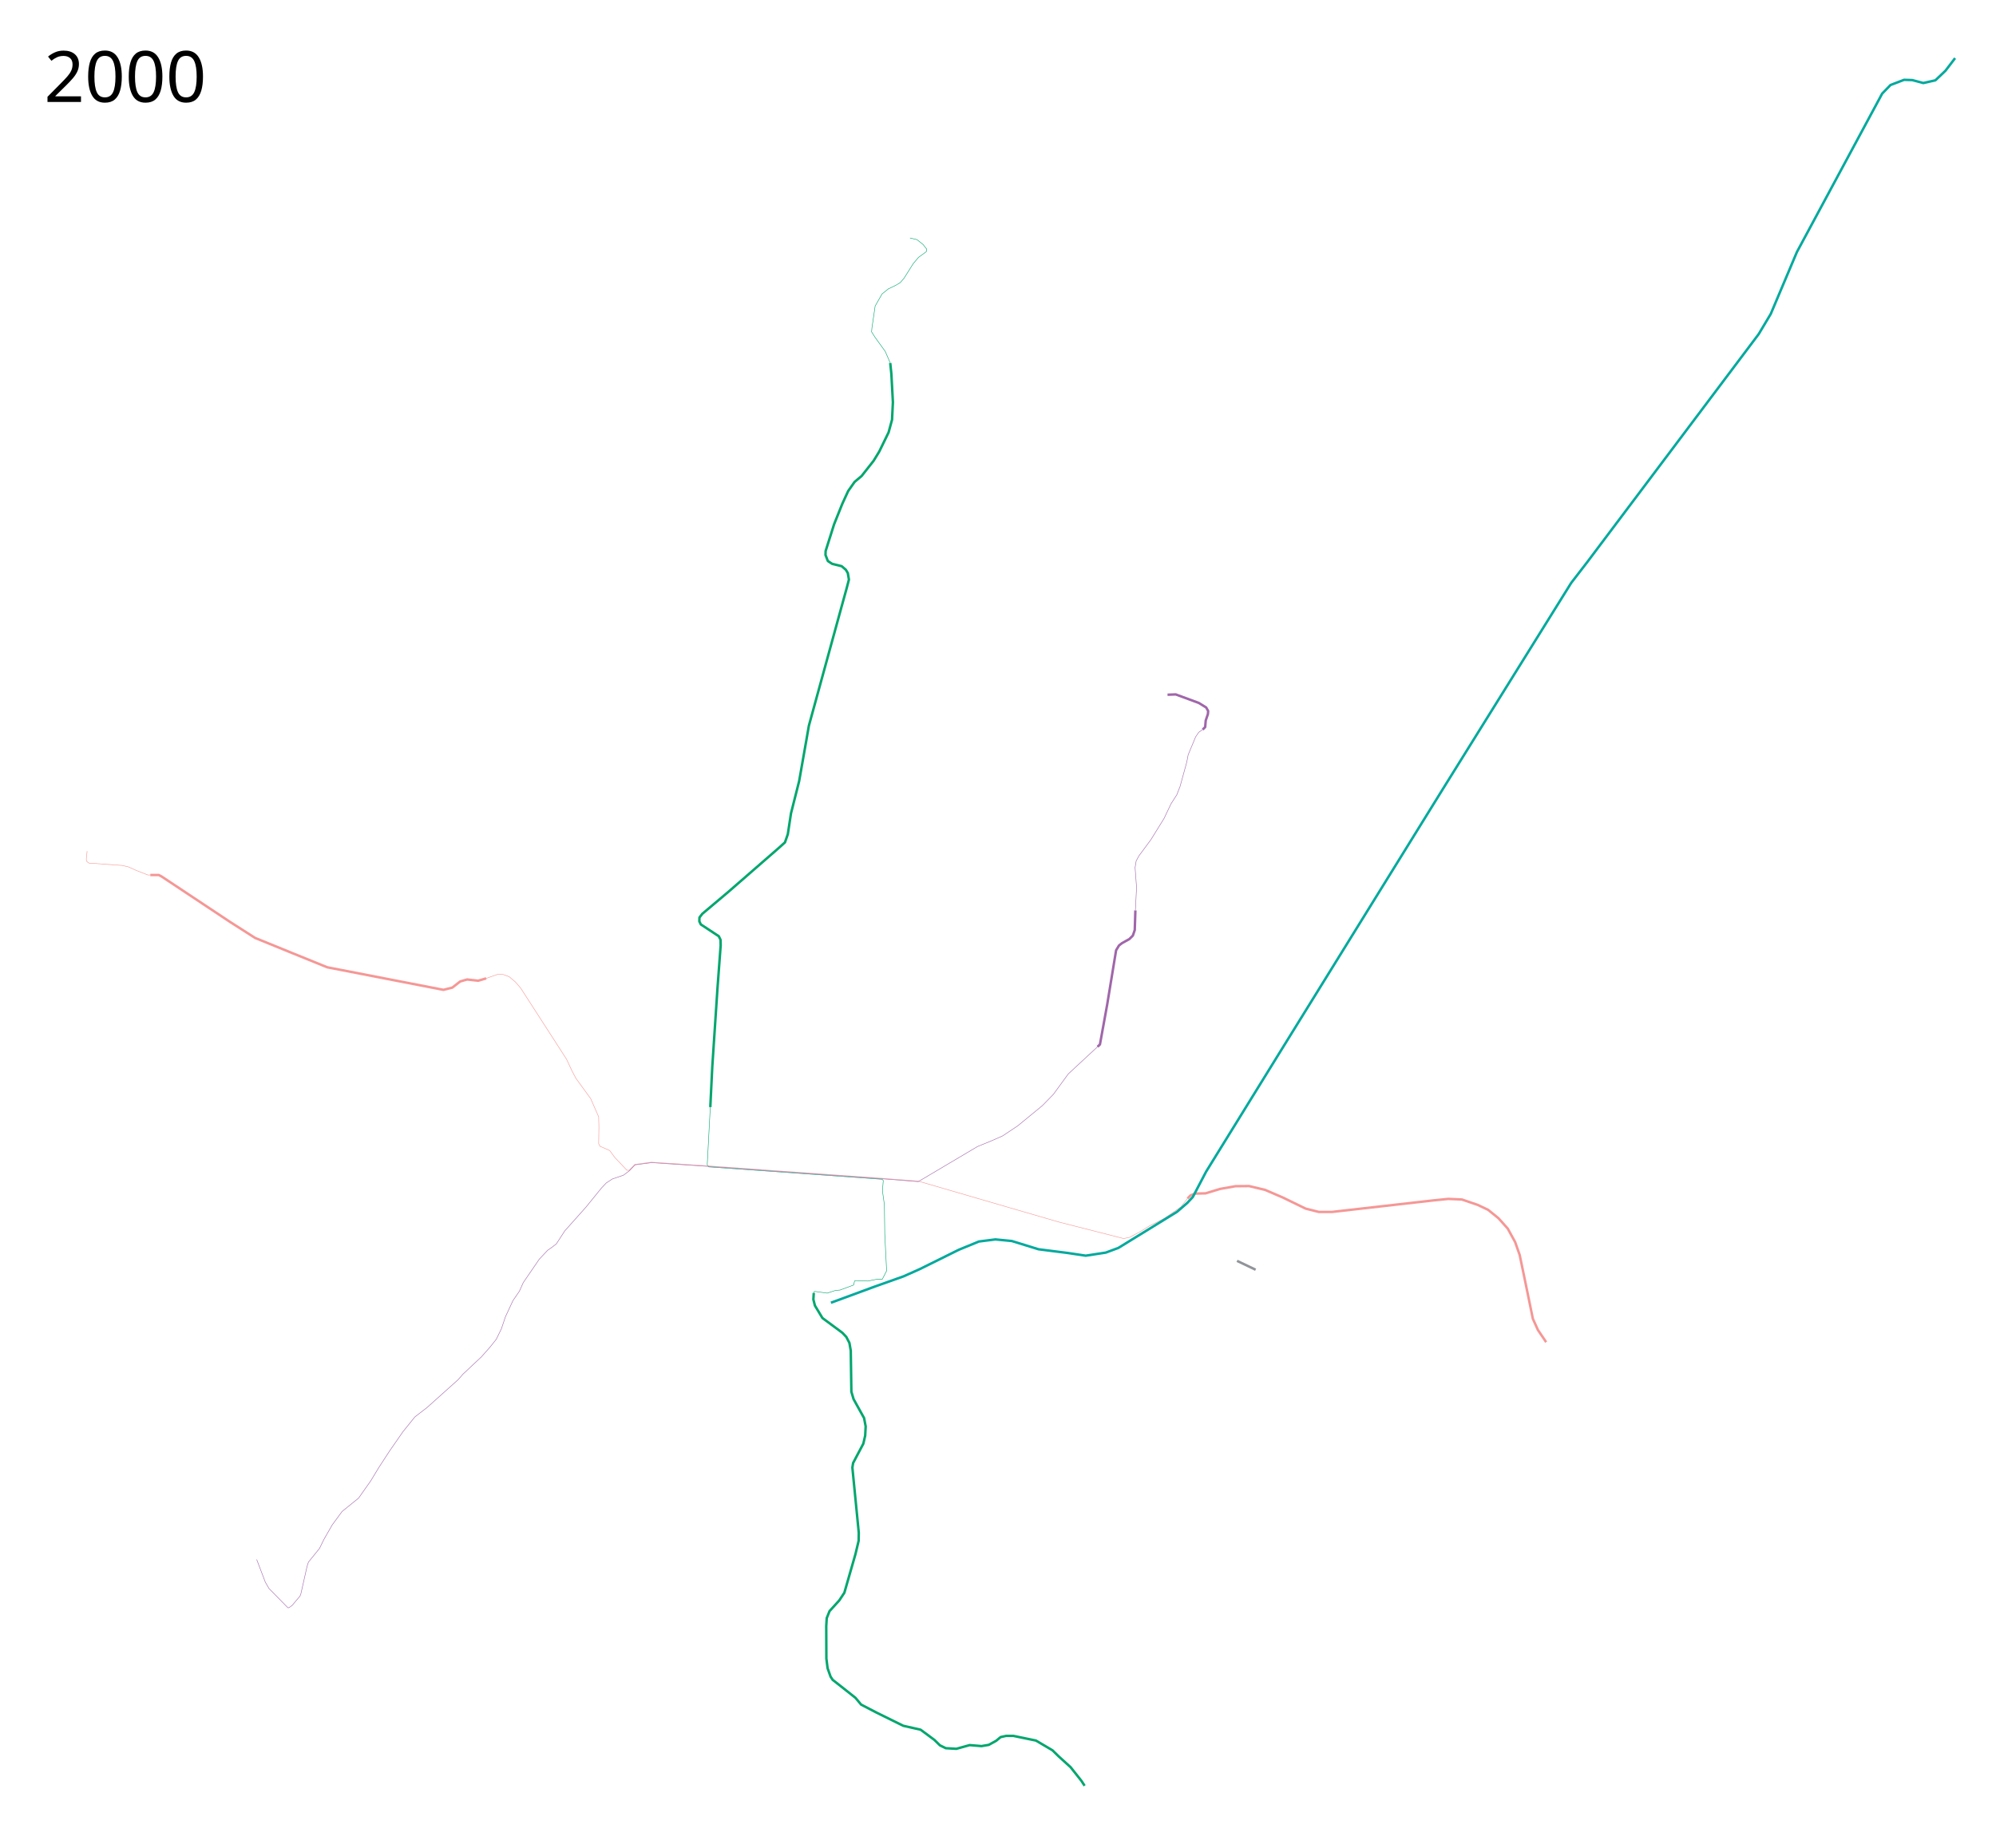
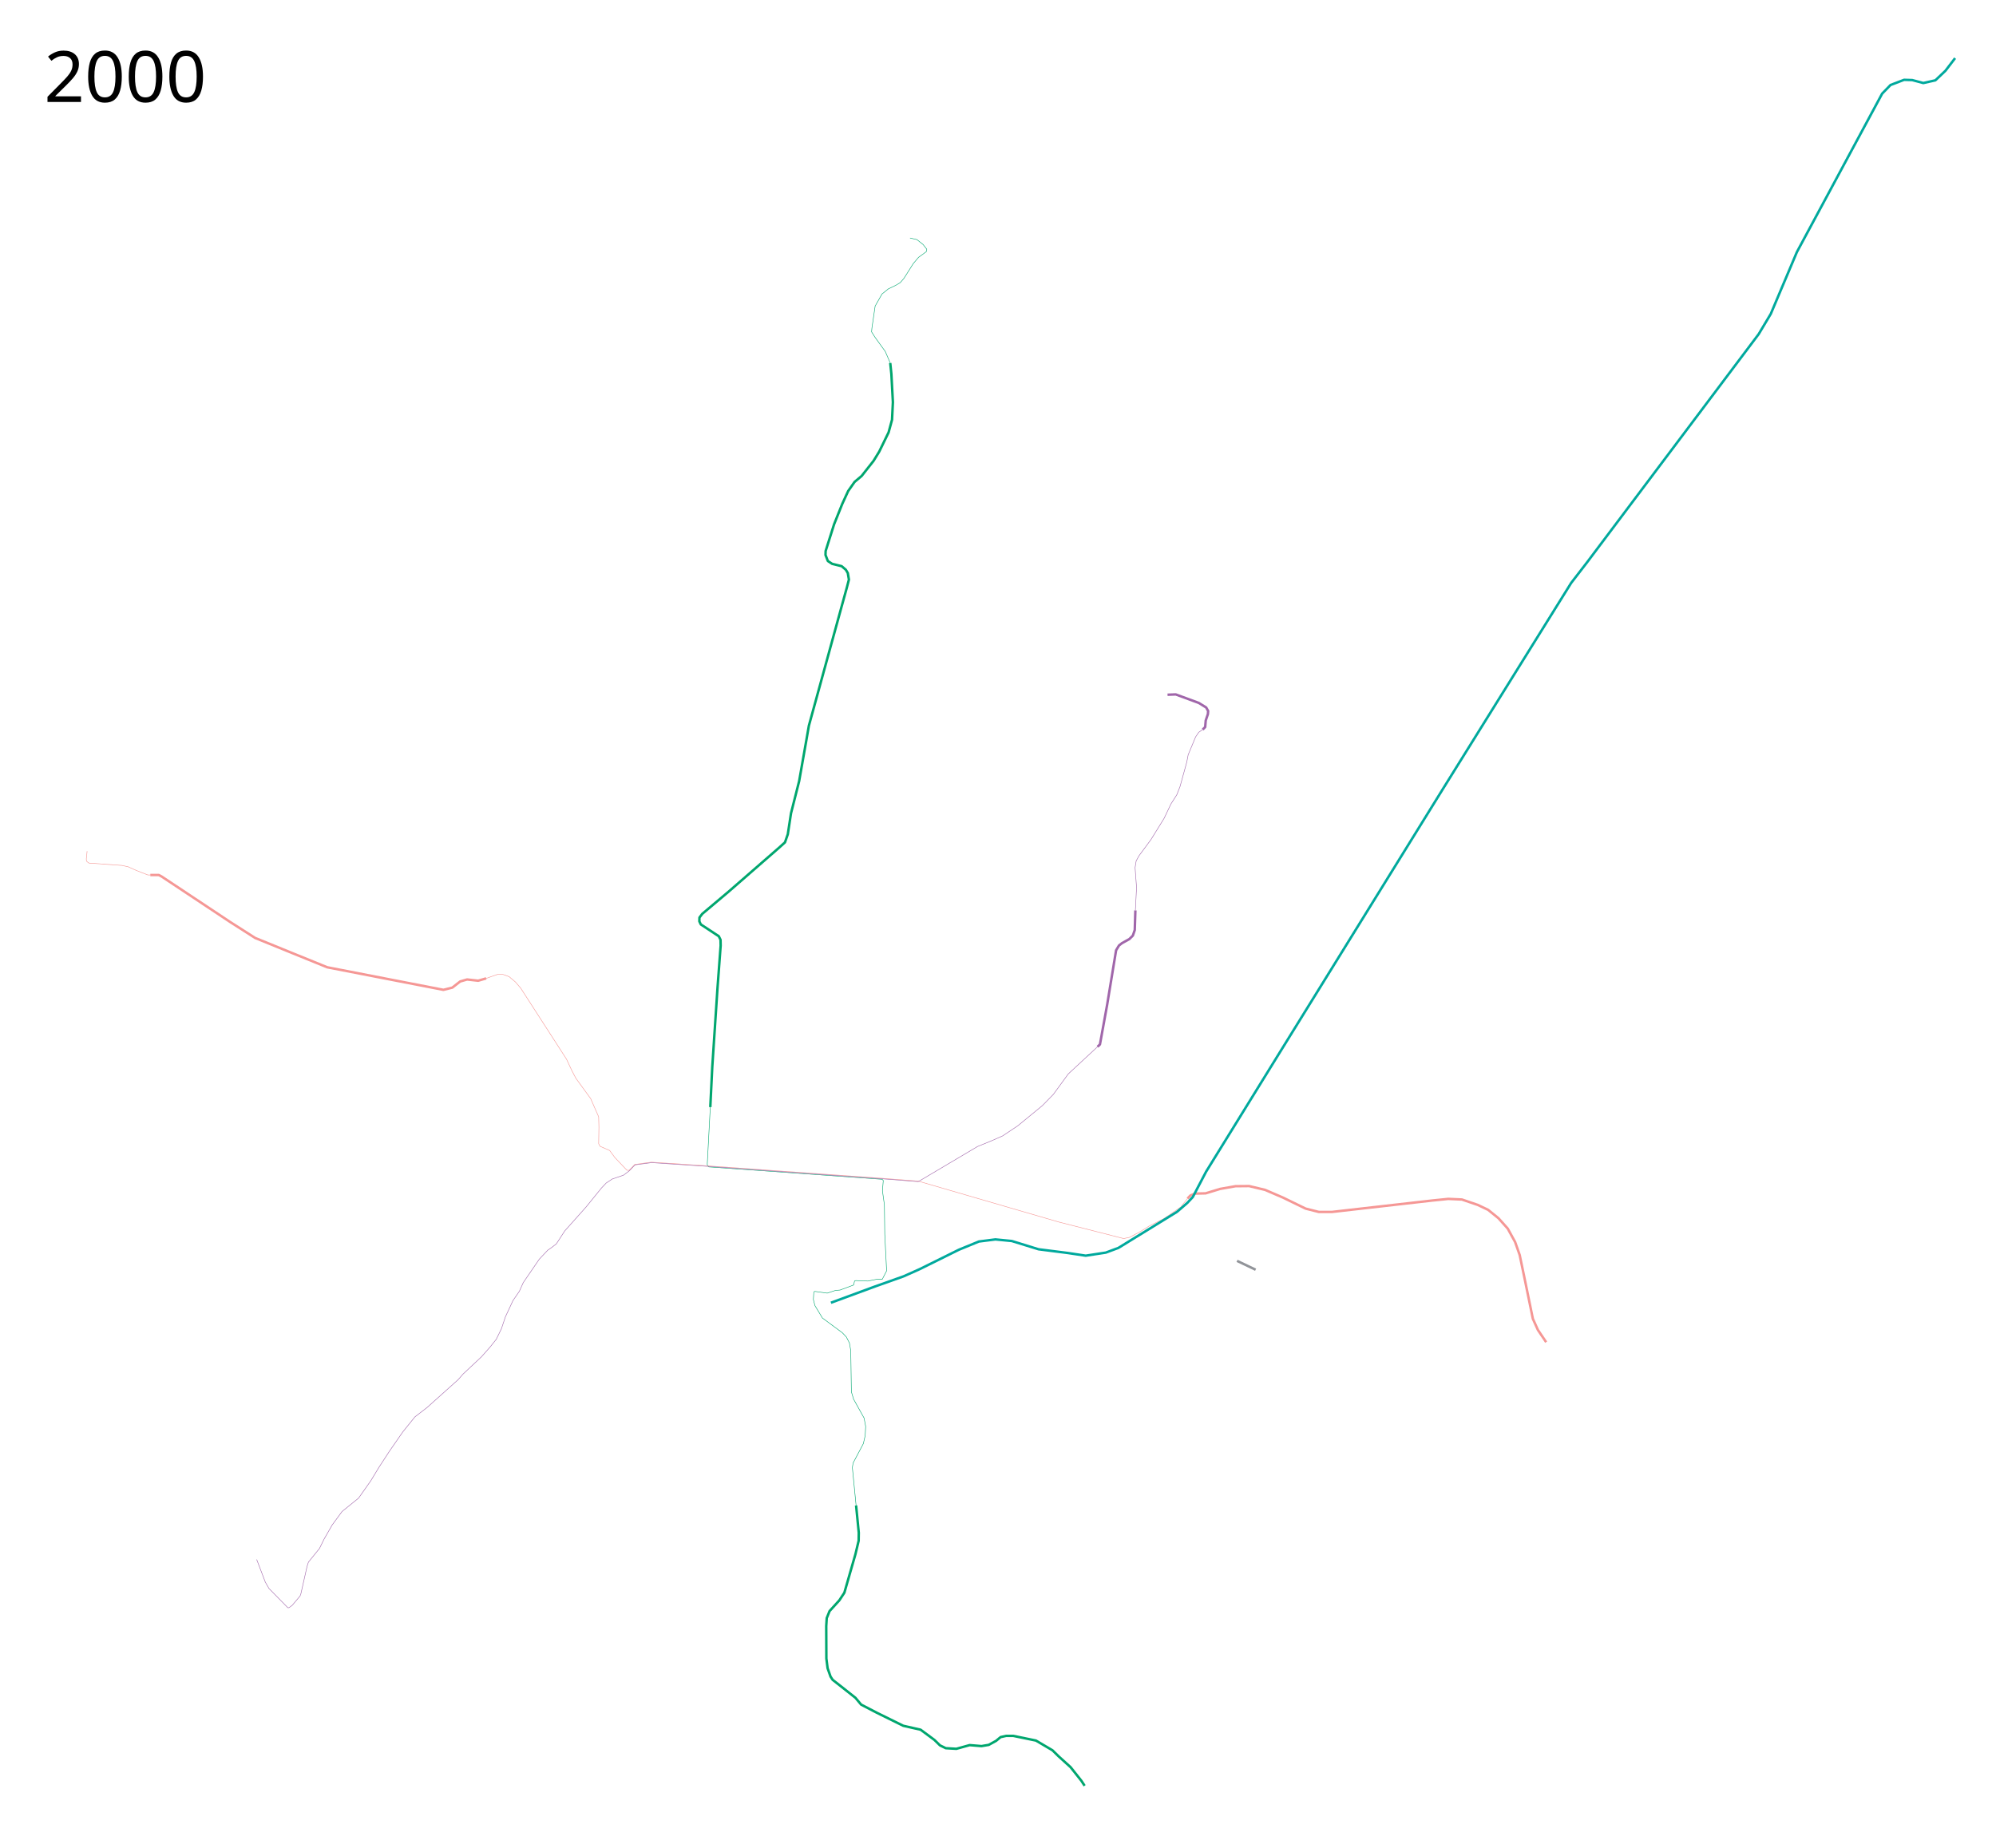
- <svg xmlns="http://www.w3.org/2000/svg" height="3750" width="4050">
+ <svg xmlns="http://www.w3.org/2000/svg" width="4050" height="3750">
  <path d="M1806.356 736.695l2.288 22.119 3.106 57.436-1.75 35.5-7 25.75-19 39-11.5 18.75-24.25 30.75-14.25 12-13 18.5-11.75 25.5-16.75 41.75-17.25 54.5-.25 8 4.75 12.25 8.75 5.75 19.25 4.75 8.5 7.25 4 6.75 2.25 13.25-4.5 17.25-14 50.75-62.75 228.5L1636 1503l-14.5 82.25-16.5 65.25-6.5 42.5-5.75 16.5L1580 1721l-102.5 89.25-52.5 44.25-5.75 7.5-.25 7.75 3 6.25 36.5 24 3.5 7.25.25 11.75-6.5 87.5-10.5 158.75-4 81.5" fill="none" stroke="#00a66e" stroke-width="5" stroke-linejoin="round" />
  <path d="M1806.356 736.695l-10.106-23.445-20.75-28.75-7-11 .75-8.25 6.5-44.25 14-24.5 12.75-10.25 15-7.25 9.25-5.5 7.5-8.75L1853 535l10.75-12.75 15.75-11.5 1-5-7.5-9.5-12.5-10-14-3.25M1441.25 2246.75l-6.25 117 3.25 4.375L1790 2393.25l2.25 2.5-1.75 20.75 4 28.5.75 59.75L1799 2579l-8.75 17h-10.75l-18.5 3.75-24.5-1-2.5.75-2 8.25-27.5 10.25-9.25.75-16.75 5.5-25.25-3.5-1.978 1.163-.073 1.97" fill="none" stroke="#00a66e" stroke-linejoin="round" />
-   <path d="M1651.199 2623.882l-.824 13.243 3.125 12.375 15.25 25.25 40.5 30 8 8.5 6.25 12 2.75 15.75 1.25 83.5 4.5 15 21.25 38.25 3.25 17-1 18.75-3.75 16.25L1731 2969l-1.5 9.25 13 132.25-.25 16.25-6.5 27.25-22.5 78.25-10.25 15.5-19.75 21.75-5.75 14.25-1 16.25.25 65.75 2.5 19.75 6 17 4.25 6.5 24.5 19.25 21.75 17.25 11.5 13.75 31.75 16.5 53.75 26.5 35.25 8 28 20.75 11.25 11 11.75 5.75 21.5 1.25 27-7.5 24 2 14.75-2.5 15-8.25 9-7.5 11.25-2.5h14.5l46 9.5 33.5 19.75 12.5 12.25 24.25 22 22 27.75 6.5 10" fill="none" stroke="#00a66e" stroke-width="5" stroke-linejoin="round" />
-   <path d="M986.5 1985.5l22.75-8h11.25l12.5 4.5 12.75 10.75 10.75 12.5 71.75 111.25 21.25 33 10.75 23 8.25 15.75 30 41.25 16.25 37 .5 21-.5 33.5 2.75 5.25 19.5 8.5 10.75 14.5 24.25 25.5 4.384.399 11.5-12a.499.499 0 0 1 .295-.15l33.5-4.5a.5.5 0 0 1 .049 0h.01c.017-.002.034-.002.05 0l117.25 7.687 351.25 25.062 73 5.75 198.72 57.831 85.91 24.976L2280 2513.5l12-2.5 22.75-12.25 16.75-10.5 30.25-15.25 34-23.5 13.75-17.25" style="line-height:normal;font-variant-ligatures:normal;font-variant-position:normal;font-variant-caps:normal;font-variant-numeric:normal;font-variant-alternates:normal;font-feature-settings:normal;text-indent:0;text-align:start;text-decoration-line:none;text-decoration-style:solid;text-decoration-color:#000;text-transform:none;text-orientation:mixed;shape-padding:0;isolation:auto;mix-blend-mode:normal" color="#000" font-weight="400" font-family="sans-serif" white-space="normal" overflow="visible" fill="none" stroke="#f59795" stroke-linejoin="round" />
-   <path d="M520.83 3164.795l17.502 45.962 7.424 12.904 38.36 39.068 2.299-.177 6.364-4.596 16.087-19.092 1.767-4.95 12.375-54.977 2.828-8.839 22.45-27.754 9.193-18.738 16.617-28.992 19.976-27.223 33.588-27.224 24.748-35.178 16.264-26.87 21.743-33.411 27.224-39.245 24.218-30.052 24.749-19.092 62.933-56.391 9.899-11.314 37.477-35.179 17.5-19.799 12.552-15.733 10.43-21.39 8.131-24.218 15.38-33.057 12.905-18.739 7.955-17.677 32.526-47.553 16.971-18.031 8.662-6.01 9.016-7.072 16.97-26.163 43.487-48.79 31.113-38.36 9.546-10.077 12.374-8.132 22.716-7.778 11.957-9.016 11.38-11.873 33.277-4.47 117.199 7.683 351.246 25.062 72.998 5.75 120.275-71.296 28.55-11.667 22.45-9.9 30.394-20.254L2115 2243.75l22.25-22.75 30.375-41.625L2227 2124.25" style="line-height:normal;font-variant-ligatures:normal;font-variant-position:normal;font-variant-caps:normal;font-variant-numeric:normal;font-variant-alternates:normal;font-feature-settings:normal;text-indent:0;text-align:start;text-decoration-line:none;text-decoration-style:solid;text-decoration-color:#000;text-transform:none;text-orientation:mixed;shape-padding:0;isolation:auto;mix-blend-mode:normal" color="#000" font-weight="400" font-family="sans-serif" white-space="normal" overflow="visible" fill="none" stroke="#a066aa" stroke-linejoin="round" />
+   <path style="line-height:normal;font-variant-ligatures:normal;font-variant-position:normal;font-variant-caps:normal;font-variant-numeric:normal;font-variant-alternates:normal;font-feature-settings:normal;text-indent:0;text-align:start;text-decoration-line:none;text-decoration-style:solid;text-decoration-color:#000;text-transform:none;text-orientation:mixed;shape-padding:0;isolation:auto;mix-blend-mode:normal" d="M986.5 1985.5l22.75-8h11.25l12.5 4.5 12.75 10.75 10.75 12.5 71.75 111.25 21.25 33 10.75 23 8.25 15.75 30 41.25 16.25 37 .5 21-.5 33.5 2.75 5.25 19.5 8.5 10.75 14.5 24.25 25.5 4.384.399 11.5-12a.499.499 0 0 1 .295-.15l33.5-4.5a.5.5 0 0 1 .049 0h.01c.017-.002.034-.002.05 0l117.25 7.687 351.25 25.062 73 5.75 198.72 57.831 85.91 24.976L2280 2513.5l12-2.5 22.75-12.25 16.75-10.5 30.25-15.25 34-23.5 13.75-17.25" color="#000" font-weight="400" font-family="sans-serif" white-space="normal" overflow="visible" fill="none" stroke="#f59795" stroke-linejoin="round" />
+   <path style="line-height:normal;font-variant-ligatures:normal;font-variant-position:normal;font-variant-caps:normal;font-variant-numeric:normal;font-variant-alternates:normal;font-feature-settings:normal;text-indent:0;text-align:start;text-decoration-line:none;text-decoration-style:solid;text-decoration-color:#000;text-transform:none;text-orientation:mixed;shape-padding:0;isolation:auto;mix-blend-mode:normal" d="M520.83 3164.795l17.502 45.962 7.424 12.904 38.36 39.068 2.299-.177 6.364-4.596 16.087-19.092 1.767-4.95 12.375-54.977 2.828-8.839 22.45-27.754 9.193-18.738 16.617-28.992 19.976-27.223 33.588-27.224 24.748-35.178 16.264-26.87 21.743-33.411 27.224-39.245 24.218-30.052 24.749-19.092 62.933-56.391 9.899-11.314 37.477-35.179 17.5-19.799 12.552-15.733 10.43-21.39 8.131-24.218 15.38-33.057 12.905-18.739 7.955-17.677 32.526-47.553 16.971-18.031 8.662-6.01 9.016-7.072 16.97-26.163 43.487-48.79 31.113-38.36 9.546-10.077 12.374-8.132 22.716-7.778 11.957-9.016 11.38-11.873 33.277-4.47 117.199 7.683 351.246 25.062 72.998 5.75 120.275-71.296 28.55-11.667 22.45-9.9 30.394-20.254L2115 2243.75l22.25-22.75 30.375-41.625L2227 2124.25" color="#000" font-weight="400" font-family="sans-serif" white-space="normal" overflow="visible" fill="none" stroke="#a066aa" stroke-linejoin="round" />
  <path d="M2227 2124.25l4.875-4.75 14.625-80.625 18.125-110.375 5.875-9.75 6.125-4.75 14.875-8.25 7.125-7.125 3.875-11.25 1.25-39.75" fill="none" stroke="#a066aa" stroke-width="5" stroke-linejoin="round" />
  <path d="M2303.75 1847.625l2.375-46.625-3-40.25 2.25-13.625 5.5-10.125 24.625-33.375 26.375-42.625 14.125-29.625 11.75-18.375 6.625-16.875L2408 1546.75l2.875-15 15.125-36.375 6.375-9.375 7.875-5.375" fill="none" stroke="#a066aa" stroke-linejoin="round" />
  <path d="M2440.25 1480.625l5.125-5.125 1.125-13.375 4.375-12.875.5-6.375-4-7.125-15-9.25-46.75-17.25-16.625.625" fill="none" stroke="#a066aa" stroke-width="5" stroke-linejoin="round" />
  <path d="M986.5 1985.5l-16.25 4.75-22.5-2.5-14 4-16 12.5-18 4.5L664 1963l-72-29.25-74.25-30.25-50.5-32.25-139.5-92.625-5.67-2.893-17.08.018" fill="none" stroke="#f59795" stroke-width="5" stroke-linejoin="round" />
  <path d="M305 1775.75l-5.125-.125-23.25-9.125-16.75-7.5-12.625-2.75-66.875-4.75-2.375-1.75-2.5-2.125-.375-4.375 1.631-15.923" fill="none" stroke="#f59795" stroke-linejoin="round" />
  <path d="M2409.5 2432.25l6-6.25 9.5-3.75 21.25-.5 29.5-9 31.25-5.5 27.5-.25 32.5 7.75 36 15.5 46.25 22.5 26.75 6.75h26.5l204.25-23.25 32-3.25 27.5 1.25 32.25 11 21 10 21 17 18.75 21 15 27.25 9.25 26.25 9.75 46.75 17 82.75 10.25 22.75 16.75 24.75" fill="none" stroke="#f59795" stroke-width="5" stroke-linejoin="round" />
  <path d="M1686 2643.75l89.5-33 57.75-20.5 32.5-14.5 79.75-39.5 40.75-16.75 33.5-4.25 33.25 3.25 54.25 16.75 59 7.5 36.75 5.5 40.75-6.25 25.5-9.5 119-73.25 20.75-18 11.25-12 27-51.5 145-234.75 336-542.75L3188 1183l32-41.5 297-395 51.5-68.5 24.5-41 53-125.5L3819 190l17-17.5 27.5-10.5 16.5.5 22.5 6 24.5-5.5 20.5-19.5L3967 118" fill="none" stroke="#00a99d" stroke-width="5" stroke-linejoin="round" />
  <path d="M2510 2558.75l37.75 18" fill="none" stroke="#919499" stroke-width="5" stroke-linejoin="round" />
-   <text style="line-height:125%;-inkscape-font-specification:Sans" y="206.959" x="89.453" font-weight="400" font-size="144px" font-family="Sans" letter-spacing="0" word-spacing="0">
-     <tspan y="206.959" x="89.453">2000</tspan>
+   <text x="89.453" y="206.959" style="line-height:125%;-inkscape-font-specification:Sans" font-weight="400" font-size="144px" font-family="Sans" letter-spacing="0" word-spacing="0">
+     <tspan x="89.453" y="206.959">2000</tspan>
  </text>
-   <text style="line-height:125%;-inkscape-font-specification:Sans" y="3647.961" x="89.453" font-weight="400" font-size="144px" font-family="Sans" letter-spacing="0" word-spacing="0" />
+   <text x="89.453" y="3647.961" style="line-height:125%;-inkscape-font-specification:Sans" font-weight="400" font-size="144px" font-family="Sans" letter-spacing="0" word-spacing="0" />
+   <path d="M1651.199 2623.883l-.824 13.243 3.125 12.375 15.25 25.25 40.5 30 8 8.5 6.25 12 2.75 15.75 1.25 83.5 4.5 15 21.25 38.25 3.25 17-1 18.75-3.75 16.25L1731 2969l-1.5 9.25 7.557 76.878" fill="none" stroke="#00a66e" stroke-linejoin="round" />
+   <path d="M1737.057 3055.129l5.443 55.372-.25 16.25-6.5 27.25-22.5 78.25-10.25 15.5-19.75 21.75-5.75 14.25-1 16.25.25 65.75 2.5 19.75 6 17 4.25 6.5 24.5 19.25 21.75 17.25 11.5 13.75 31.75 16.5 53.75 26.5 35.25 8 28 20.75 11.25 11 11.75 5.75 21.5 1.25 27-7.5 24 2 14.75-2.5 15-8.25 9-7.5 11.25-2.5h14.5l46 9.5 33.5 19.75 12.5 12.25 24.25 22 22 27.75 6.5 10" fill="none" stroke="#00a66e" stroke-width="5" stroke-linejoin="round" />
</svg>
